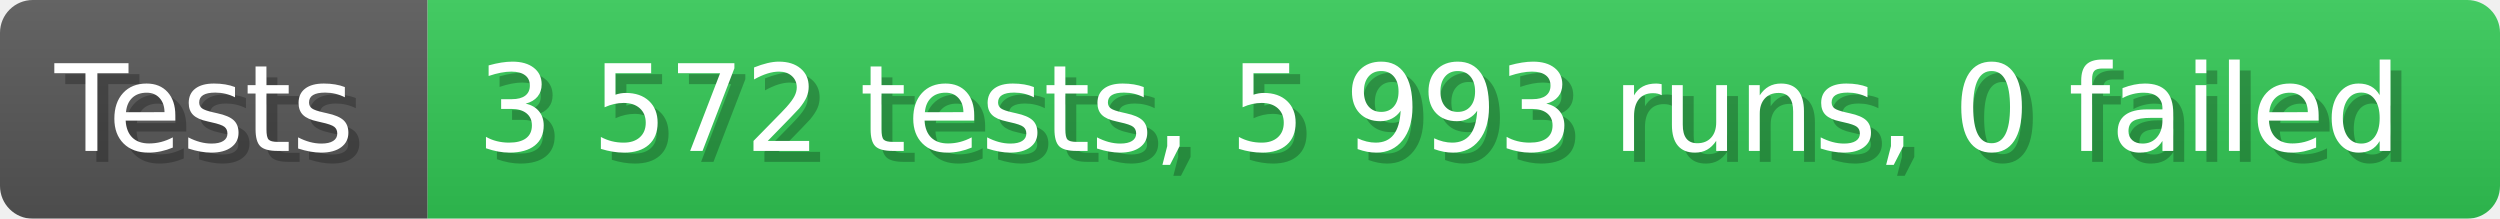
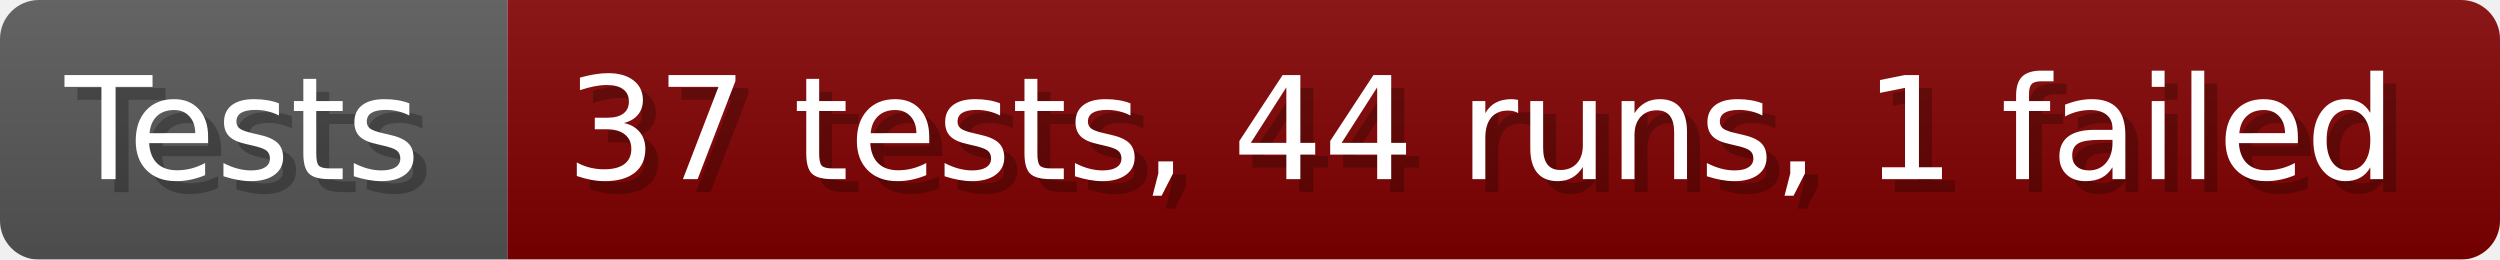
- <svg xmlns="http://www.w3.org/2000/svg" width="228.6" height="20" viewBox="0 0 2286 200" role="img" aria-label="Tests: 3 572 tests, 5 993 runs, 0 failed">
+ <svg xmlns="http://www.w3.org/2000/svg" width="192.6" height="20" viewBox="0 0 1926 200" role="img" aria-label="Tests: 37 tests, 44 runs, 1 failed">
  <linearGradient id="a" x2="0" y2="100%">
    <stop offset="0" stop-opacity=".1" stop-color="#EEE" />
    <stop offset="1" stop-opacity=".1" />
  </linearGradient>
  <mask id="m">
-     <rect width="2286" height="200" rx="30" fill="#FFF" />
+     <rect width="1926" height="200" rx="30" fill="#FFF" />
  </mask>
  <g mask="url(#m)">
    <rect width="391" height="200" fill="#555" />
-     <rect width="1895" height="200" fill="#31c653" x="391" />
-     <rect width="2286" height="200" fill="url(#a)" />
+     <rect width="1535" height="200" fill="#800000" x="391" />
+     <rect width="1926" height="200" fill="url(#a)" />
  </g>
  <g aria-hidden="true" fill="#fff" text-anchor="start" font-family="Verdana,DejaVu Sans,sans-serif" font-size="110">
    <text x="60" y="148" textLength="291" fill="#000" opacity="0.25">Tests</text>
    <text x="50" y="138" textLength="291">Tests</text>
-     <text x="446" y="148" textLength="1795" fill="#000" opacity="0.25">3 572 tests, 5 993 runs, 0 failed</text>
-     <text x="436" y="138" textLength="1795">3 572 tests, 5 993 runs, 0 failed</text>
+     <text x="446" y="148" textLength="1435" fill="#000" opacity="0.25">37 tests, 44 runs, 1 failed</text>
+     <text x="436" y="138" textLength="1435">37 tests, 44 runs, 1 failed</text>
  </g>
</svg>
